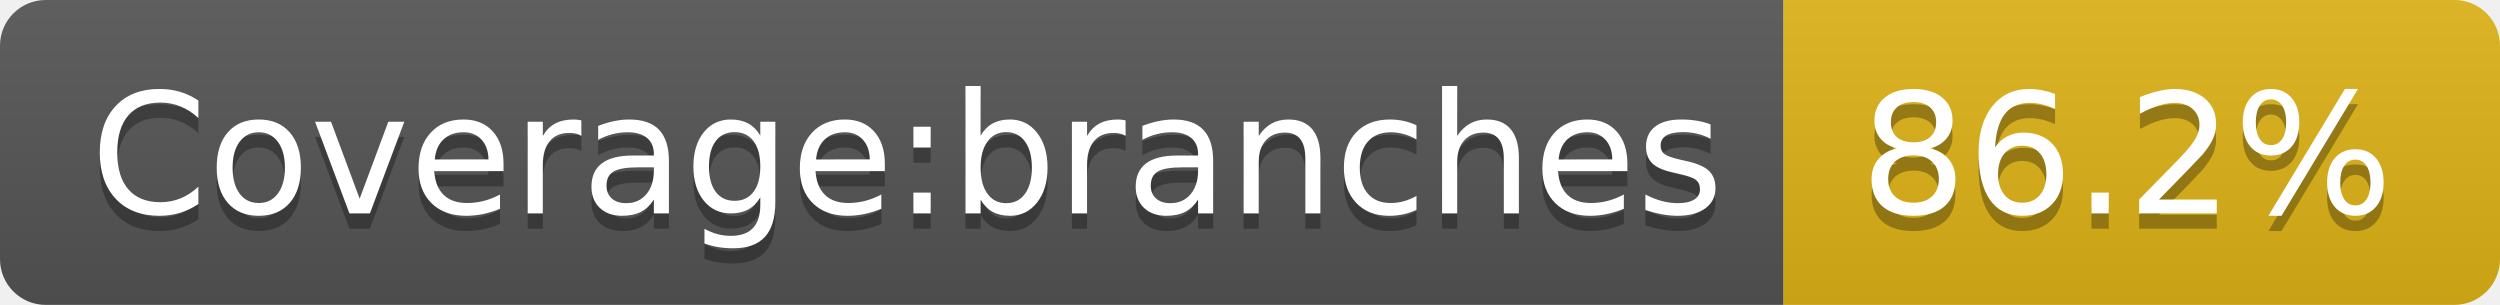
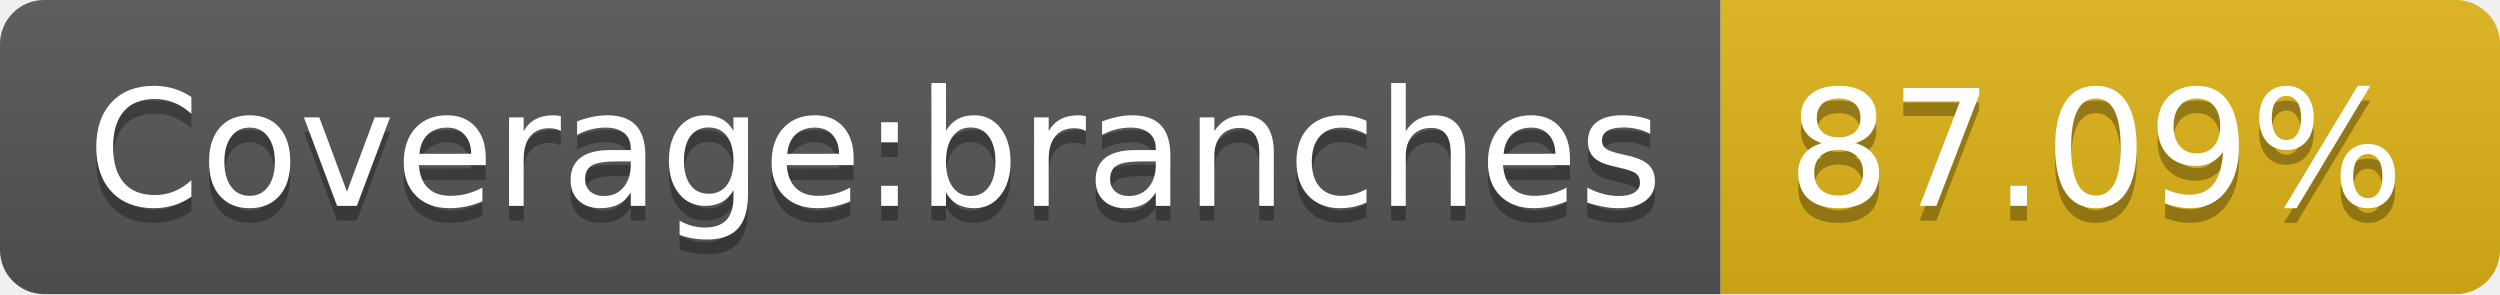
- <svg xmlns="http://www.w3.org/2000/svg" width="164" height="20" role="img" aria-label="Coverage:branches: 86.2%">
+ <svg xmlns="http://www.w3.org/2000/svg" width="170" height="20" role="img" aria-label="Coverage:branches: 87.09%">
  <linearGradient id="s" x2="0" y2="100%">
    <stop offset="0" stop-color="#bbb" stop-opacity=".1" />
    <stop offset="1" stop-opacity=".1" />
  </linearGradient>
  <clipPath id="r">
-     <rect width="164" height="20" rx="3" fill="#fff" />
+     <rect width="170" height="20" rx="3" fill="#fff" />
  </clipPath>
  <g clip-path="url(#r)">
    <rect width="117" height="20" fill="#555" />
-     <rect x="117" width="47" height="20" fill="#dfb317" />
-     <rect width="164" height="20" fill="url(#s)" />
+     <rect x="117" width="53" height="20" fill="#dfb317" />
+     <rect width="170" height="20" fill="url(#s)" />
  </g>
  <g fill="#fff" text-anchor="middle" font-family="Verdana,Geneva,DejaVu Sans,sans-serif" text-rendering="geometricPrecision" font-size="110">
    <text aria-hidden="true" x="595" y="150" fill="#010101" fill-opacity=".3" transform="scale(.1)" textLength="1070">Coverage:branches</text>
    <text x="595" y="140" transform="scale(.1)" fill="#fff" textLength="1070">Coverage:branches</text>
-     <text aria-hidden="true" x="1395" y="150" fill="#010101" fill-opacity=".3" transform="scale(.1)" textLength="370">86.2%</text>
-     <text x="1395" y="140" transform="scale(.1)" fill="#fff" textLength="370">86.2%</text>
+     <text aria-hidden="true" x="1425" y="150" fill="#010101" fill-opacity=".3" transform="scale(.1)" textLength="430">87.09%</text>
+     <text x="1425" y="140" transform="scale(.1)" fill="#fff" textLength="430">87.09%</text>
  </g>
</svg>
